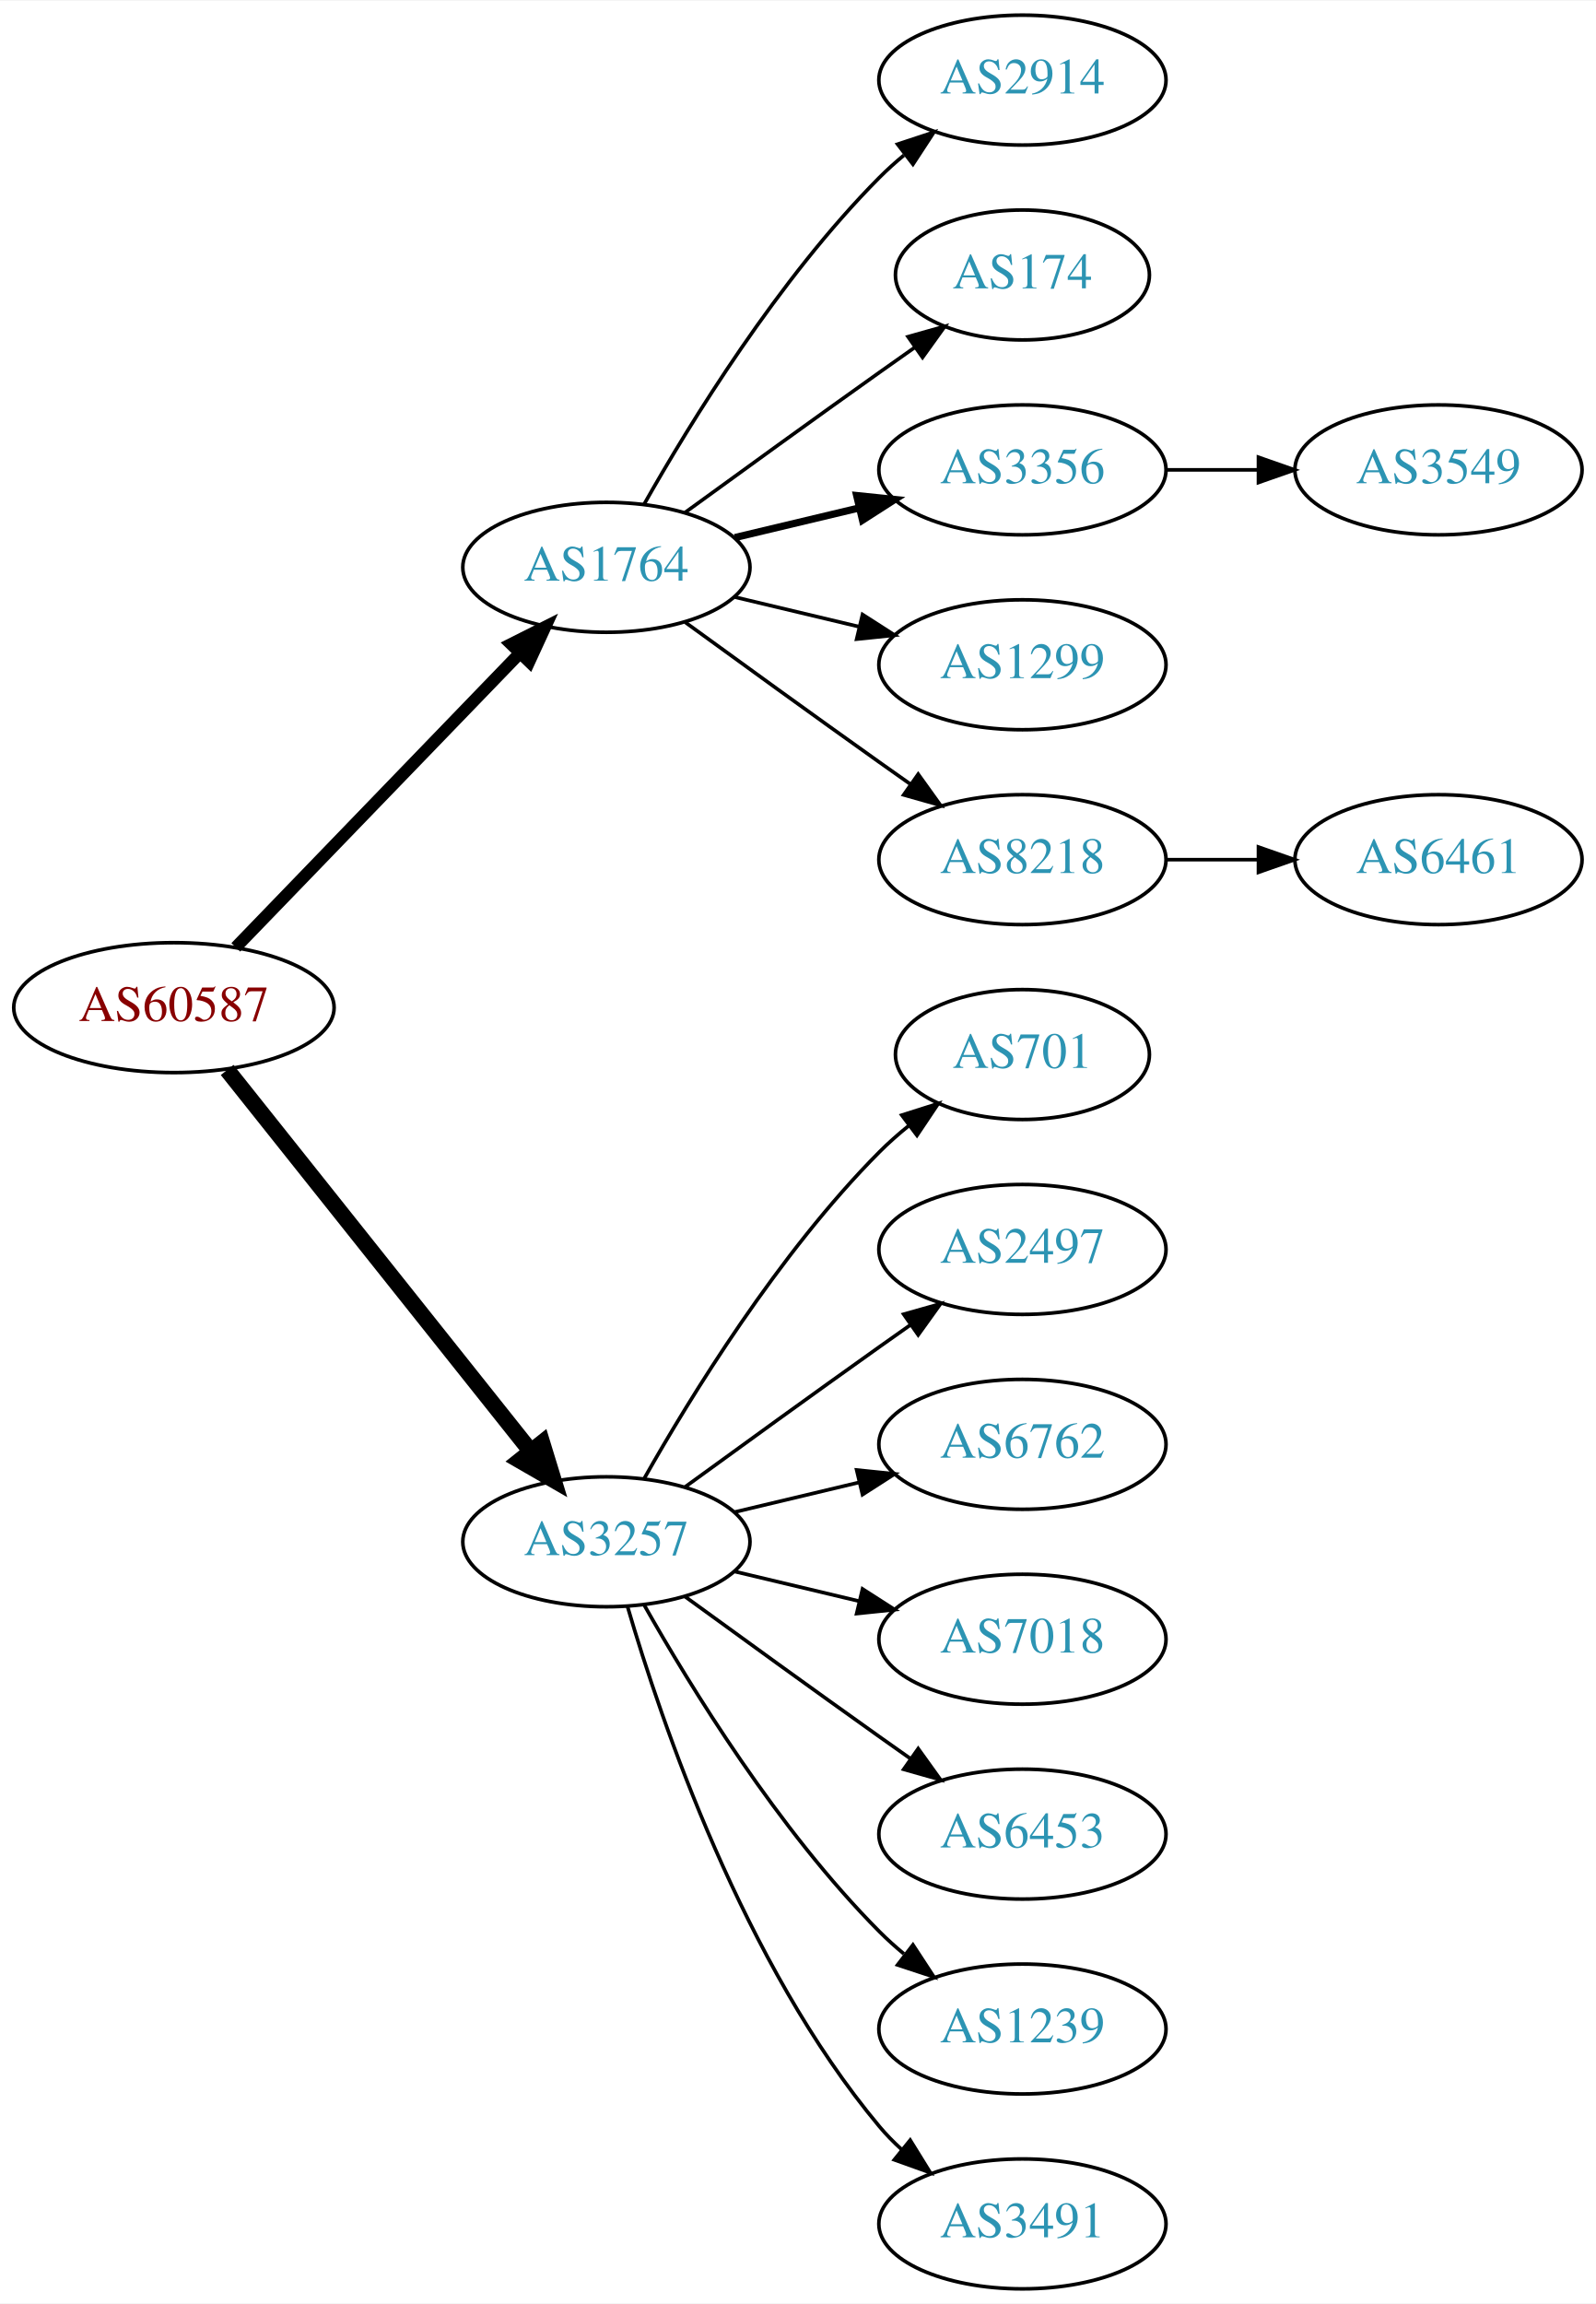
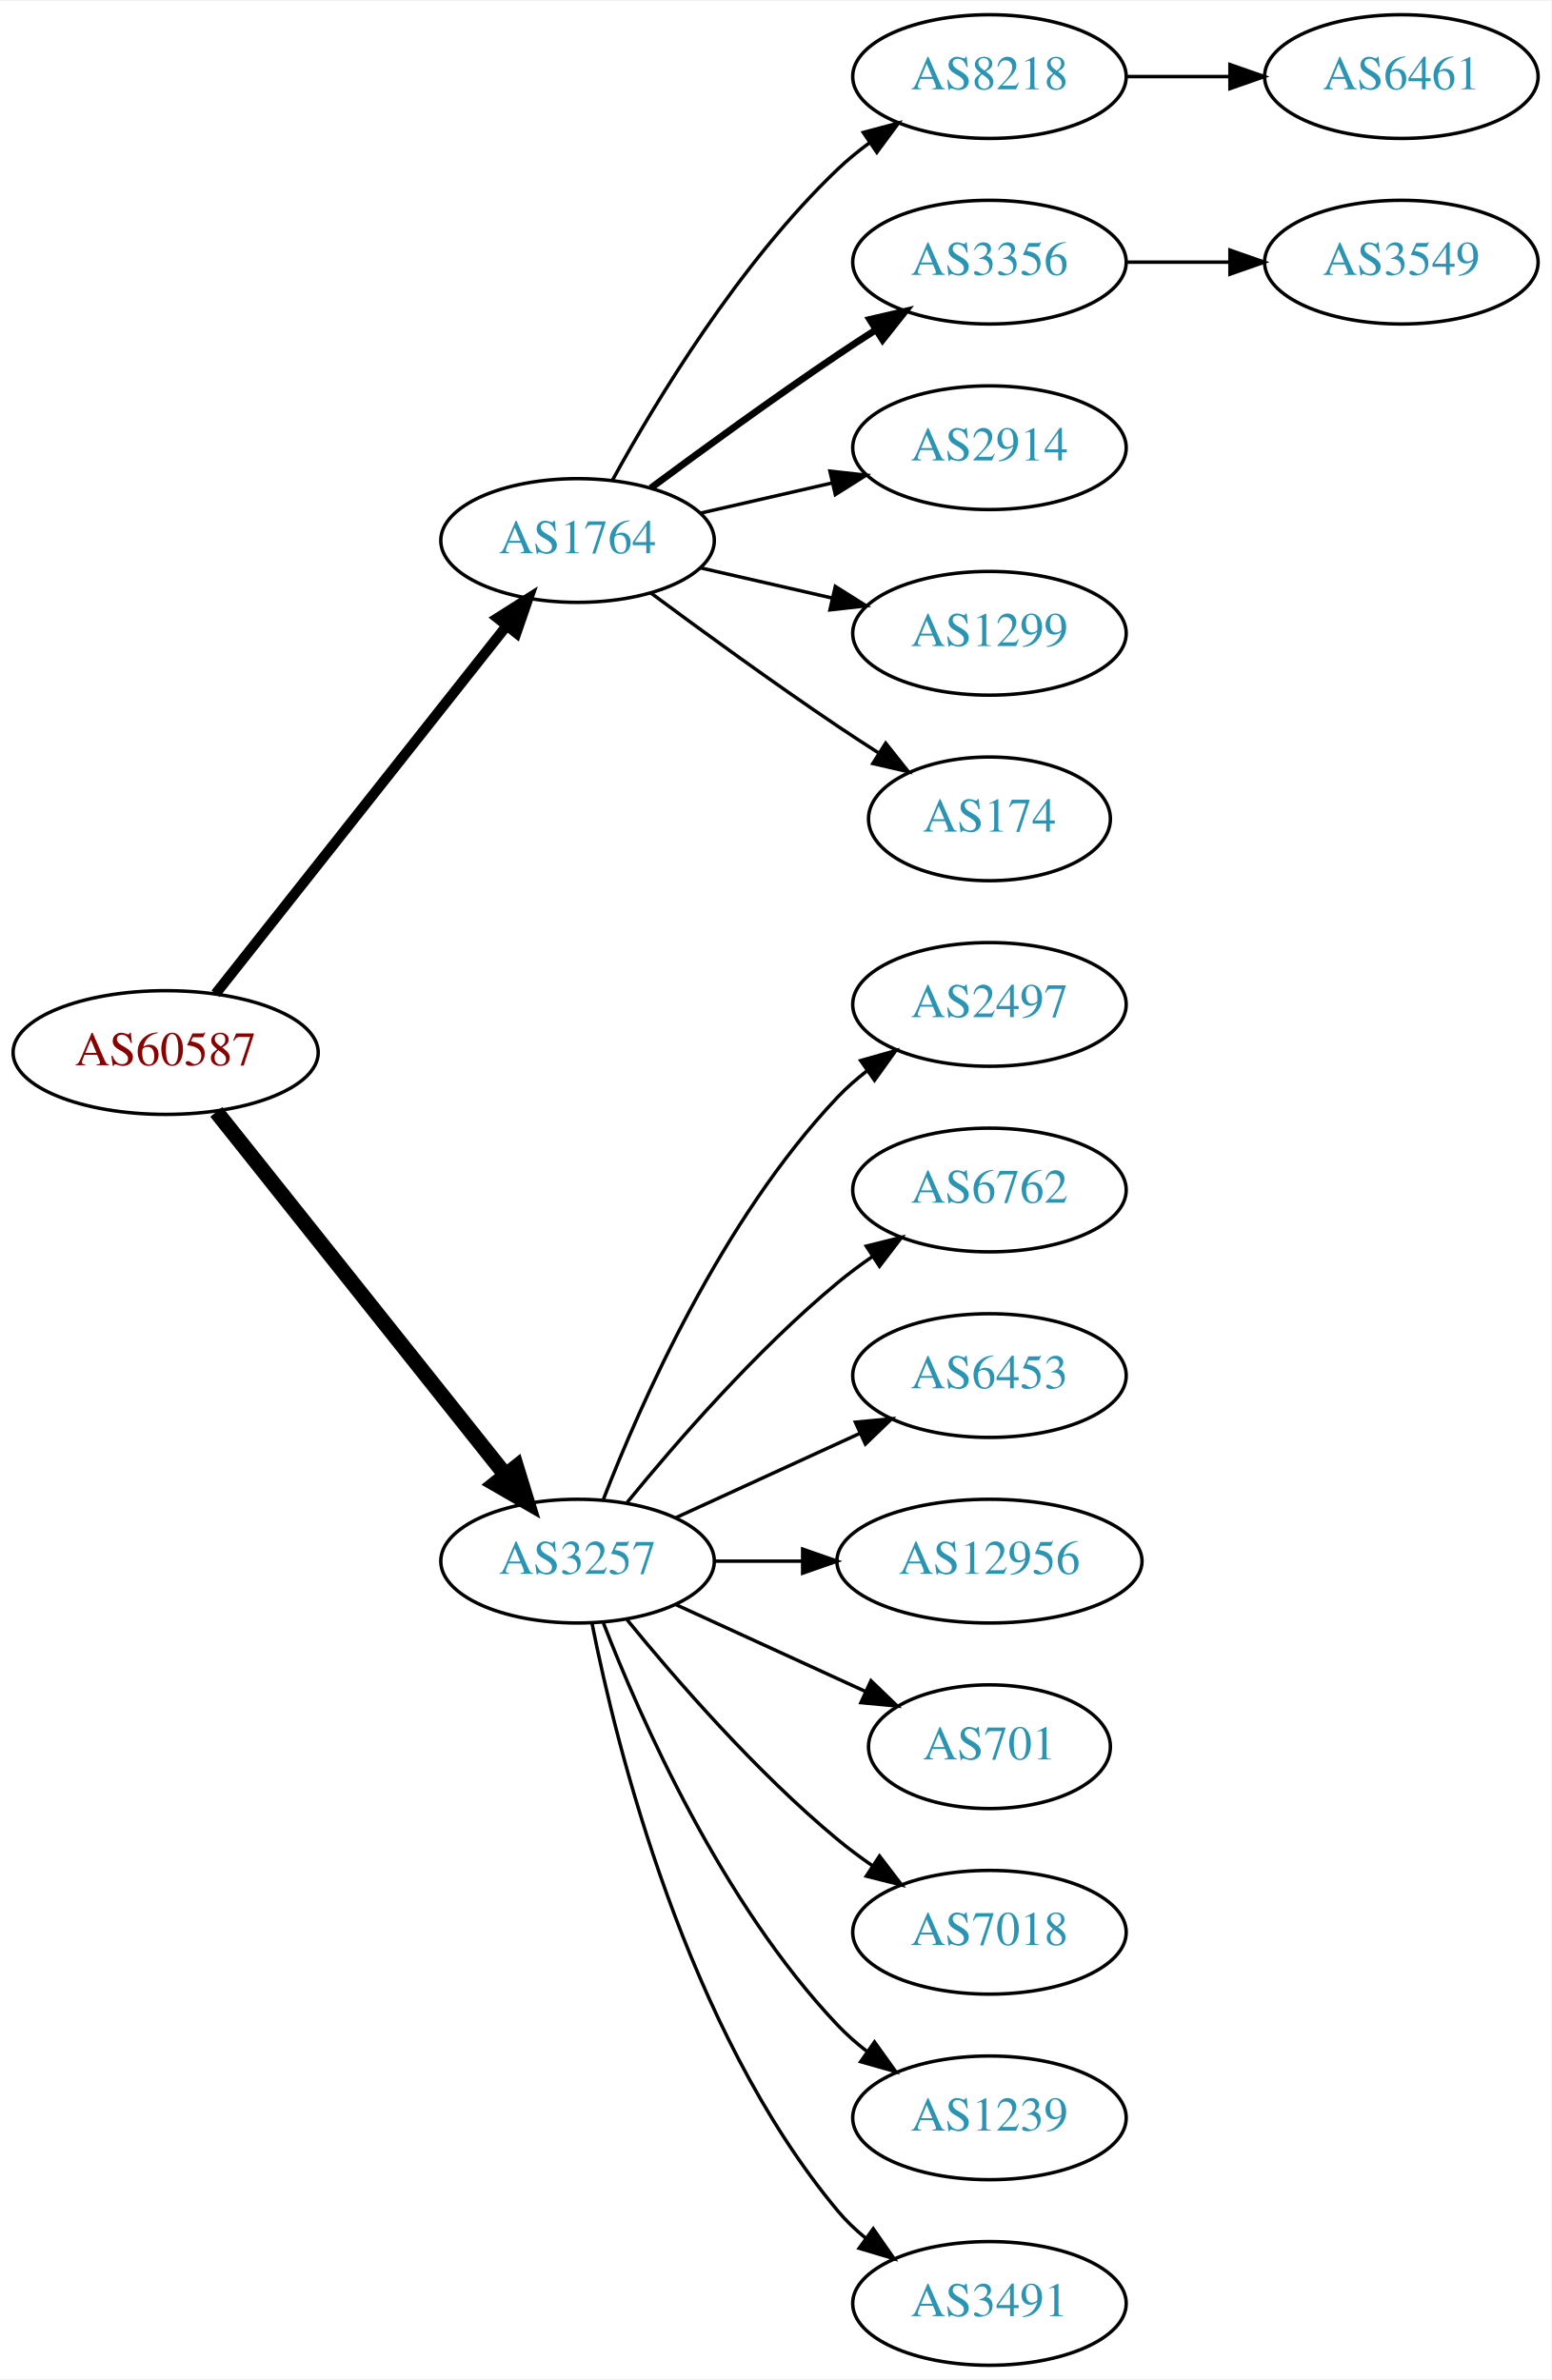
- <svg xmlns="http://www.w3.org/2000/svg" xmlns:xlink="http://www.w3.org/1999/xlink" width="442pt" height="638pt" viewBox="0.00 0.00 442.27 638.00">
-   <g id="graph0" class="graph" transform="scale(1 1) rotate(0) translate(4 634)">
-     <polygon fill="white" stroke="none" points="-4,4 -4,-634 438.271,-634 438.271,4 -4,4" />
+ <svg xmlns="http://www.w3.org/2000/svg" xmlns:xlink="http://www.w3.org/1999/xlink" width="451pt" height="692pt" viewBox="0.00 0.00 451.37 692.00">
+   <g id="graph0" class="graph" transform="scale(1 1) rotate(0) translate(4 688)">
+     <polygon fill="white" stroke="none" points="-4,4 -4,-688 447.37,-688 447.37,4 -4,4" />
    <g id="node1" class="node">
      <g id="a_node1">
        <a xlink:href="/asn/60587" xlink:title="AS60587 ~ XINON GmbH [AT]">
-           <ellipse fill="#ffffff" stroke="black" cx="44.196" cy="-355" rx="44.393" ry="18" />
-           <text text-anchor="middle" x="44.196" y="-351.3" font-family="Times,serif" font-size="14.00" fill="#880000">AS60587</text>
+           <ellipse fill="#ffffff" stroke="black" cx="44.196" cy="-382" rx="44.393" ry="18" />
+           <text text-anchor="middle" x="44.196" y="-378.3" font-family="Times,serif" font-size="14.00" fill="#880000">AS60587</text>
        </a>
      </g>
    </g>
    <g id="node2" class="node">
      <g id="a_node2">
        <a xlink:href="/asn/1764" xlink:title="AS1764 ~ NEXTLAYER-AS [AT]">
-           <ellipse fill="#ffffff" stroke="black" cx="164.039" cy="-477" rx="39.794" ry="18" />
-           <text text-anchor="middle" x="164.039" y="-473.3" font-family="Times,serif" font-size="14.00" fill="#2c94b3">AS1764</text>
+           <ellipse fill="#ffffff" stroke="black" cx="164.039" cy="-531" rx="39.794" ry="18" />
+           <text text-anchor="middle" x="164.039" y="-527.3" font-family="Times,serif" font-size="14.00" fill="#2c94b3">AS1764</text>
        </a>
      </g>
    </g>
    <g id="edge1" class="edge">
-       <path fill="none" stroke="black" stroke-width="3.375" d="M61.334,-371.708C81.697,-392.789 116.851,-429.183 140.026,-453.175" />
-       <polygon fill="black" stroke="black" stroke-width="3.375" points="137.63,-455.733 147.095,-460.494 142.665,-450.87 137.63,-455.733" />
+       <path fill="none" stroke="black" stroke-width="3" d="M58.714,-399.092C79.492,-425.364 119.383,-475.802 143.365,-506.125" />
+       <polygon fill="black" stroke="black" stroke-width="3" points="140.73,-508.435 149.678,-514.107 146.22,-504.093 140.73,-508.435" />
    </g>
    <g id="node3" class="node">
      <g id="a_node3">
        <a xlink:href="/asn/3257" xlink:title="AS3257 ~ GTT [DE]">
-           <ellipse fill="#ffffff" stroke="black" cx="164.039" cy="-207" rx="39.794" ry="18" />
-           <text text-anchor="middle" x="164.039" y="-203.3" font-family="Times,serif" font-size="14.00" fill="#2c94b3">AS3257</text>
+           <ellipse fill="#ffffff" stroke="black" cx="164.039" cy="-234" rx="39.794" ry="18" />
+           <text text-anchor="middle" x="164.039" y="-230.3" font-family="Times,serif" font-size="14.00" fill="#2c94b3">AS3257</text>
        </a>
      </g>
    </g>
    <g id="edge2" class="edge">
-       <path fill="none" stroke="black" stroke-width="4.5" d="M58.945,-337.733C79.7,-311.666 119.146,-262.126 143.07,-232.079" />
-       <polygon fill="black" stroke="black" stroke-width="4.5" points="146.229,-234.433 149.378,-224.157 140.068,-229.528 146.229,-234.433" />
+       <path fill="none" stroke="black" stroke-width="4.5" d="M58.945,-364.733C79.7,-338.666 119.146,-289.126 143.07,-259.079" />
+       <polygon fill="black" stroke="black" stroke-width="4.5" points="146.229,-261.433 149.378,-251.157 140.068,-256.528 146.229,-261.433" />
    </g>
    <g id="node4" class="node">
      <g id="a_node4">
-         <a xlink:href="/asn/2914" xlink:title="AS2914 ~ NTT America, Inc. [US]">
-           <ellipse fill="#ffffff" stroke="black" cx="279.332" cy="-612" rx="39.794" ry="18" />
-           <text text-anchor="middle" x="279.332" y="-608.3" font-family="Times,serif" font-size="14.00" fill="#2c94b3">AS2914</text>
+         <a xlink:href="/asn/8218" xlink:title="AS8218 ~ legacy Neotelecoms [FR]">
+           <ellipse fill="#ffffff" stroke="black" cx="283.881" cy="-666" rx="39.794" ry="18" />
+           <text text-anchor="middle" x="283.881" y="-662.3" font-family="Times,serif" font-size="14.00" fill="#2c94b3">AS8218</text>
        </a>
      </g>
    </g>
    <g id="edge3" class="edge">
-       <path fill="none" stroke="black" d="M174.498,-494.49C187.28,-517.096 211.712,-556.886 239.685,-585 241.796,-587.121 244.092,-589.188 246.477,-591.171" />
-       <polygon fill="black" stroke="black" points="244.73,-594.242 254.793,-597.556 248.993,-588.69 244.73,-594.242" />
+       <path fill="none" stroke="black" d="M174.28,-548.713C186.825,-571.561 211.002,-611.611 239.685,-639 242.553,-641.739 245.742,-644.347 249.051,-646.785" />
+       <polygon fill="black" stroke="black" points="247.175,-649.742 257.411,-652.477 251.114,-643.956 247.175,-649.742" />
    </g>
    <g id="node5" class="node">
      <g id="a_node5">
-         <a xlink:href="/asn/174" xlink:title="AS174 ~ Cogent Communications [US]">
-           <ellipse fill="#ffffff" stroke="black" cx="279.332" cy="-558" rx="35.194" ry="18" />
-           <text text-anchor="middle" x="279.332" y="-554.3" font-family="Times,serif" font-size="14.00" fill="#2c94b3">AS174</text>
+         <a xlink:href="/asn/3356" xlink:title="AS3356 ~ Level 3 Parent, LLC [US]">
+           <ellipse fill="#ffffff" stroke="black" cx="283.881" cy="-612" rx="39.794" ry="18" />
+           <text text-anchor="middle" x="283.881" y="-608.3" font-family="Times,serif" font-size="14.00" fill="#2c94b3">AS3356</text>
        </a>
      </g>
    </g>
    <g id="edge4" class="edge">
-       <path fill="none" stroke="black" d="M185.887,-492.222C200.821,-503.091 221.435,-518.025 239.685,-531 242.895,-533.282 246.264,-535.661 249.619,-538.018" />
-       <polygon fill="black" stroke="black" points="247.631,-540.899 257.83,-543.77 251.647,-535.166 247.631,-540.899" />
+       <path fill="none" stroke="black" stroke-width="2" d="M185.369,-546.277C200.231,-557.304 220.976,-572.407 239.685,-585 243.234,-587.389 246.984,-589.839 250.733,-592.242" />
+       <polygon fill="black" stroke="black" stroke-width="2" points="249.059,-595.325 259.381,-597.712 252.801,-589.409 249.059,-595.325" />
    </g>
    <g id="node6" class="node">
      <g id="a_node6">
-         <a xlink:href="/asn/3356" xlink:title="AS3356 ~ Level 3 Parent, LLC [US]">
-           <ellipse fill="#ffffff" stroke="black" cx="279.332" cy="-504" rx="39.794" ry="18" />
-           <text text-anchor="middle" x="279.332" y="-500.3" font-family="Times,serif" font-size="14.00" fill="#2c94b3">AS3356</text>
+         <a xlink:href="/asn/2914" xlink:title="AS2914 ~ NTT America, Inc. [US]">
+           <ellipse fill="#ffffff" stroke="black" cx="283.881" cy="-558" rx="39.794" ry="18" />
+           <text text-anchor="middle" x="283.881" y="-554.3" font-family="Times,serif" font-size="14.00" fill="#2c94b3">AS2914</text>
        </a>
      </g>
    </g>
    <g id="edge5" class="edge">
-       <path fill="none" stroke="black" stroke-width="2" d="M199.646,-485.248C210.517,-487.838 222.671,-490.735 234.114,-493.462" />
-       <polygon fill="black" stroke="black" stroke-width="2" points="233.397,-496.889 243.936,-495.803 235.02,-490.08 233.397,-496.889" />
+       <path fill="none" stroke="black" d="M199.758,-538.955C211.758,-541.704 225.379,-544.825 238.071,-547.733" />
+       <polygon fill="black" stroke="black" points="237.474,-551.187 248.003,-550.009 239.037,-544.364 237.474,-551.187" />
    </g>
    <g id="node7" class="node">
      <g id="a_node7">
        <a xlink:href="/asn/1299" xlink:title="AS1299 ~ Telia Carrier [EU]">
-           <ellipse fill="#ffffff" stroke="black" cx="279.332" cy="-450" rx="39.794" ry="18" />
-           <text text-anchor="middle" x="279.332" y="-446.3" font-family="Times,serif" font-size="14.00" fill="#2c94b3">AS1299</text>
+           <ellipse fill="#ffffff" stroke="black" cx="283.881" cy="-504" rx="39.794" ry="18" />
+           <text text-anchor="middle" x="283.881" y="-500.3" font-family="Times,serif" font-size="14.00" fill="#2c94b3">AS1299</text>
        </a>
      </g>
    </g>
    <g id="edge6" class="edge">
-       <path fill="none" stroke="black" d="M199.646,-468.752C210.517,-466.162 222.671,-463.265 234.114,-460.538" />
-       <polygon fill="black" stroke="black" points="235.02,-463.92 243.936,-458.197 233.397,-457.111 235.02,-463.92" />
+       <path fill="none" stroke="black" d="M199.758,-523.045C211.758,-520.296 225.379,-517.175 238.071,-514.267" />
+       <polygon fill="black" stroke="black" points="239.037,-517.636 248.003,-511.991 237.474,-510.813 239.037,-517.636" />
    </g>
    <g id="node8" class="node">
      <g id="a_node8">
-         <a xlink:href="/asn/8218" xlink:title="AS8218 ~ legacy Neotelecoms [FR]">
-           <ellipse fill="#ffffff" stroke="black" cx="279.332" cy="-396" rx="39.794" ry="18" />
-           <text text-anchor="middle" x="279.332" y="-392.3" font-family="Times,serif" font-size="14.00" fill="#2c94b3">AS8218</text>
+         <a xlink:href="/asn/174" xlink:title="AS174 ~ Cogent Communications [US]">
+           <ellipse fill="#ffffff" stroke="black" cx="283.881" cy="-450" rx="35.194" ry="18" />
+           <text text-anchor="middle" x="283.881" y="-446.3" font-family="Times,serif" font-size="14.00" fill="#2c94b3">AS174</text>
        </a>
      </g>
    </g>
    <g id="edge7" class="edge">
-       <path fill="none" stroke="black" d="M185.887,-461.778C200.821,-450.909 221.435,-435.975 239.685,-423 242.506,-420.995 245.449,-418.915 248.397,-416.841" />
-       <polygon fill="black" stroke="black" points="250.443,-419.681 256.621,-411.074 246.424,-413.95 250.443,-419.681" />
+       <path fill="none" stroke="black" d="M185.369,-515.723C200.231,-504.696 220.976,-489.593 239.685,-477 243.502,-474.431 247.552,-471.79 251.583,-469.214" />
+       <polygon fill="black" stroke="black" points="253.687,-472.025 260.277,-463.729 249.952,-466.105 253.687,-472.025" />
    </g>
    <g id="node11" class="node">
      <g id="a_node11">
-         <a xlink:href="/asn/701" xlink:title="AS701 ~ UUNET [US]">
-           <ellipse fill="#ffffff" stroke="black" cx="279.332" cy="-342" rx="35.194" ry="18" />
-           <text text-anchor="middle" x="279.332" y="-338.3" font-family="Times,serif" font-size="14.00" fill="#2c94b3">AS701</text>
+         <a xlink:href="/asn/2497" xlink:title="AS2497 ~ Internet Initiative Japan Inc. [JP]">
+           <ellipse fill="#ffffff" stroke="black" cx="283.881" cy="-396" rx="39.794" ry="18" />
+           <text text-anchor="middle" x="283.881" y="-392.3" font-family="Times,serif" font-size="14.00" fill="#2c94b3">AS2497</text>
        </a>
      </g>
    </g>
    <g id="edge10" class="edge">
-       <path fill="none" stroke="black" d="M174.498,-224.49C187.28,-247.096 211.712,-286.886 239.685,-315 242.185,-317.513 244.946,-319.949 247.807,-322.261" />
-       <polygon fill="black" stroke="black" points="245.905,-325.21 256.004,-328.413 250.108,-319.611 245.905,-325.21" />
+       <path fill="none" stroke="black" d="M171.562,-251.994C182.312,-279.728 205.969,-333.429 239.685,-369 242.271,-371.728 245.188,-374.294 248.257,-376.677" />
+       <polygon fill="black" stroke="black" points="246.411,-379.658 256.605,-382.543 250.435,-373.93 246.411,-379.658" />
    </g>
    <g id="node12" class="node">
      <g id="a_node12">
-         <a xlink:href="/asn/2497" xlink:title="AS2497 ~ Internet Initiative Japan Inc. [JP]">
-           <ellipse fill="#ffffff" stroke="black" cx="279.332" cy="-288" rx="39.794" ry="18" />
-           <text text-anchor="middle" x="279.332" y="-284.3" font-family="Times,serif" font-size="14.00" fill="#2c94b3">AS2497</text>
+         <a xlink:href="/asn/6762" xlink:title="AS6762 ~ TELECOM ITALIA SPARKLE S.p.A. [IT]">
+           <ellipse fill="#ffffff" stroke="black" cx="283.881" cy="-342" rx="39.794" ry="18" />
+           <text text-anchor="middle" x="283.881" y="-338.3" font-family="Times,serif" font-size="14.00" fill="#2c94b3">AS6762</text>
        </a>
      </g>
    </g>
    <g id="edge11" class="edge">
-       <path fill="none" stroke="black" d="M185.887,-222.222C200.821,-233.091 221.435,-248.025 239.685,-261 242.506,-263.005 245.449,-265.085 248.397,-267.159" />
-       <polygon fill="black" stroke="black" points="246.424,-270.05 256.621,-272.926 250.443,-264.319 246.424,-270.05" />
+       <path fill="none" stroke="black" d="M178.458,-251.065C192.572,-268.375 215.987,-295.345 239.685,-315 242.901,-317.668 246.402,-320.27 249.972,-322.741" />
+       <polygon fill="black" stroke="black" points="248.05,-325.666 258.329,-328.236 251.896,-319.817 248.05,-325.666" />
    </g>
    <g id="node13" class="node">
      <g id="a_node13">
-         <a xlink:href="/asn/6762" xlink:title="AS6762 ~ TELECOM ITALIA SPARKLE S.p.A. [IT]">
-           <ellipse fill="#ffffff" stroke="black" cx="279.332" cy="-234" rx="39.794" ry="18" />
-           <text text-anchor="middle" x="279.332" y="-230.3" font-family="Times,serif" font-size="14.00" fill="#2c94b3">AS6762</text>
+         <a xlink:href="/asn/6453" xlink:title="AS6453 ~ TATA COMMUNICATIONS (AMERICA) INC [US]">
+           <ellipse fill="#ffffff" stroke="black" cx="283.881" cy="-288" rx="39.794" ry="18" />
+           <text text-anchor="middle" x="283.881" y="-284.3" font-family="Times,serif" font-size="14.00" fill="#2c94b3">AS6453</text>
        </a>
      </g>
    </g>
    <g id="edge12" class="edge">
-       <path fill="none" stroke="black" d="M199.646,-215.248C210.517,-217.838 222.671,-220.735 234.114,-223.462" />
-       <polygon fill="black" stroke="black" points="233.397,-226.889 243.936,-225.803 235.02,-220.08 233.397,-226.889" />
+       <path fill="none" stroke="black" d="M192.667,-246.661C208.624,-253.973 228.895,-263.261 246.178,-271.181" />
+       <polygon fill="black" stroke="black" points="244.876,-274.435 255.425,-275.419 247.793,-268.071 244.876,-274.435" />
    </g>
    <g id="node14" class="node">
      <g id="a_node14">
-         <a xlink:href="/asn/7018" xlink:title="AS7018 ~ AT&amp;T Services, Inc. [US]">
-           <ellipse fill="#ffffff" stroke="black" cx="279.332" cy="-180" rx="39.794" ry="18" />
-           <text text-anchor="middle" x="279.332" y="-176.3" font-family="Times,serif" font-size="14.00" fill="#2c94b3">AS7018</text>
+         <a xlink:href="/asn/12956" xlink:title="AS12956 ~ TELXIUS [ES]">
+           <ellipse fill="#ffffff" stroke="black" cx="283.881" cy="-234" rx="44.393" ry="18" />
+           <text text-anchor="middle" x="283.881" y="-230.3" font-family="Times,serif" font-size="14.00" fill="#2c94b3">AS12956</text>
        </a>
      </g>
    </g>
    <g id="edge13" class="edge">
-       <path fill="none" stroke="black" d="M199.646,-198.752C210.517,-196.162 222.671,-193.265 234.114,-190.538" />
-       <polygon fill="black" stroke="black" points="235.02,-193.92 243.936,-188.197 233.397,-187.111 235.02,-193.92" />
+       <path fill="none" stroke="black" d="M203.951,-234C212.054,-234 220.729,-234 229.255,-234" />
+       <polygon fill="black" stroke="black" points="229.533,-237.5 239.533,-234 229.533,-230.5 229.533,-237.5" />
    </g>
    <g id="node15" class="node">
      <g id="a_node15">
-         <a xlink:href="/asn/6453" xlink:title="AS6453 ~ TATA COMMUNICATIONS (AMERICA) INC [US]">
-           <ellipse fill="#ffffff" stroke="black" cx="279.332" cy="-126" rx="39.794" ry="18" />
-           <text text-anchor="middle" x="279.332" y="-122.3" font-family="Times,serif" font-size="14.00" fill="#2c94b3">AS6453</text>
+         <a xlink:href="/asn/701" xlink:title="AS701 ~ UUNET [US]">
+           <ellipse fill="#ffffff" stroke="black" cx="283.881" cy="-180" rx="35.194" ry="18" />
+           <text text-anchor="middle" x="283.881" y="-176.3" font-family="Times,serif" font-size="14.00" fill="#2c94b3">AS701</text>
        </a>
      </g>
    </g>
    <g id="edge14" class="edge">
-       <path fill="none" stroke="black" d="M185.887,-191.778C200.821,-180.909 221.435,-165.975 239.685,-153 242.506,-150.995 245.449,-148.915 248.397,-146.841" />
-       <polygon fill="black" stroke="black" points="250.443,-149.681 256.621,-141.074 246.424,-143.95 250.443,-149.681" />
+       <path fill="none" stroke="black" d="M192.667,-221.339C209.084,-213.817 230.065,-204.202 247.662,-196.139" />
+       <polygon fill="black" stroke="black" points="249.407,-199.189 257.04,-191.842 246.49,-192.826 249.407,-199.189" />
    </g>
    <g id="node16" class="node">
      <g id="a_node16">
-         <a xlink:href="/asn/1239" xlink:title="AS1239 ~ Sprint [US]">
-           <ellipse fill="#ffffff" stroke="black" cx="279.332" cy="-72" rx="39.794" ry="18" />
-           <text text-anchor="middle" x="279.332" y="-68.3" font-family="Times,serif" font-size="14.00" fill="#2c94b3">AS1239</text>
+         <a xlink:href="/asn/7018" xlink:title="AS7018 ~ AT&amp;T Services, Inc. [US]">
+           <ellipse fill="#ffffff" stroke="black" cx="283.881" cy="-126" rx="39.794" ry="18" />
+           <text text-anchor="middle" x="283.881" y="-122.3" font-family="Times,serif" font-size="14.00" fill="#2c94b3">AS7018</text>
        </a>
      </g>
    </g>
    <g id="edge15" class="edge">
-       <path fill="none" stroke="black" d="M174.498,-189.51C187.28,-166.904 211.712,-127.114 239.685,-99 241.796,-96.879 244.092,-94.812 246.477,-92.829" />
-       <polygon fill="black" stroke="black" points="248.993,-95.31 254.793,-86.444 244.73,-89.758 248.993,-95.31" />
+       <path fill="none" stroke="black" d="M178.458,-216.935C192.572,-199.625 215.987,-172.655 239.685,-153 242.901,-150.332 246.402,-147.73 249.972,-145.259" />
+       <polygon fill="black" stroke="black" points="251.896,-148.183 258.329,-139.764 248.05,-142.334 251.896,-148.183" />
    </g>
    <g id="node17" class="node">
      <g id="a_node17">
+         <a xlink:href="/asn/1239" xlink:title="AS1239 ~ Sprint [US]">
+           <ellipse fill="#ffffff" stroke="black" cx="283.881" cy="-72" rx="39.794" ry="18" />
+           <text text-anchor="middle" x="283.881" y="-68.3" font-family="Times,serif" font-size="14.00" fill="#2c94b3">AS1239</text>
+         </a>
+       </g>
+     </g>
+     <g id="edge16" class="edge">
+       <path fill="none" stroke="black" d="M171.562,-216.006C182.312,-188.272 205.969,-134.571 239.685,-99 242.271,-96.272 245.188,-93.706 248.257,-91.323" />
+       <polygon fill="black" stroke="black" points="250.435,-94.07 256.605,-85.457 246.411,-88.342 250.435,-94.07" />
+     </g>
+     <g id="node18" class="node">
+       <g id="a_node18">
        <a xlink:href="/asn/3491" xlink:title="AS3491 ~ PCCW Global, Inc. [US]">
-           <ellipse fill="#ffffff" stroke="black" cx="279.332" cy="-18" rx="39.794" ry="18" />
-           <text text-anchor="middle" x="279.332" y="-14.3" font-family="Times,serif" font-size="14.00" fill="#2c94b3">AS3491</text>
-         </a>
-       </g>
-     </g>
-     <g id="edge16" class="edge">
-       <path fill="none" stroke="black" d="M169.913,-188.998C179.227,-157.156 202.043,-90.019 239.685,-45 241.555,-42.763 243.654,-40.626 245.88,-38.604" />
-       <polygon fill="black" stroke="black" points="248.227,-41.208 253.799,-32.196 243.823,-35.766 248.227,-41.208" />
+           <ellipse fill="#ffffff" stroke="black" cx="283.881" cy="-18" rx="39.794" ry="18" />
+           <text text-anchor="middle" x="283.881" y="-14.3" font-family="Times,serif" font-size="14.00" fill="#2c94b3">AS3491</text>
+         </a>
+       </g>
+     </g>
+     <g id="edge17" class="edge">
+       <path fill="none" stroke="black" d="M168.237,-215.927C175.401,-179.859 195.675,-97.875 239.685,-45 242.09,-42.111 244.886,-39.437 247.879,-36.987" />
+       <polygon fill="black" stroke="black" points="250.069,-39.722 256.122,-31.027 245.967,-34.05 250.069,-39.722" />
    </g>
    <g id="node9" class="node">
      <g id="a_node9">
-         <a xlink:href="/asn/3549" xlink:title="AS3549 ~ Level 3 Parent, LLC [US]">
-           <ellipse fill="#ffffff" stroke="black" cx="394.625" cy="-504" rx="39.794" ry="18" />
-           <text text-anchor="middle" x="394.625" y="-500.3" font-family="Times,serif" font-size="14.00" fill="#2c94b3">AS3549</text>
+         <a xlink:href="/asn/6461" xlink:title="AS6461 ~ Zayo Bandwidth [US]">
+           <ellipse fill="#ffffff" stroke="black" cx="403.724" cy="-666" rx="39.794" ry="18" />
+           <text text-anchor="middle" x="403.724" y="-662.3" font-family="Times,serif" font-size="14.00" fill="#2c94b3">AS6461</text>
        </a>
      </g>
    </g>
    <g id="edge8" class="edge">
-       <path fill="none" stroke="black" d="M319.004,-504C327.207,-504 335.971,-504 344.503,-504" />
-       <polygon fill="black" stroke="black" points="344.742,-507.5 354.742,-504 344.742,-500.5 344.742,-507.5" />
+       <path fill="none" stroke="black" d="M323.794,-666C333.347,-666 343.697,-666 353.659,-666" />
+       <polygon fill="black" stroke="black" points="353.852,-669.5 363.852,-666 353.852,-662.5 353.852,-669.5" />
    </g>
    <g id="node10" class="node">
      <g id="a_node10">
-         <a xlink:href="/asn/6461" xlink:title="AS6461 ~ Zayo Bandwidth [US]">
-           <ellipse fill="#ffffff" stroke="black" cx="394.625" cy="-396" rx="39.794" ry="18" />
-           <text text-anchor="middle" x="394.625" y="-392.3" font-family="Times,serif" font-size="14.00" fill="#2c94b3">AS6461</text>
+         <a xlink:href="/asn/3549" xlink:title="AS3549 ~ Level 3 Parent, LLC [US]">
+           <ellipse fill="#ffffff" stroke="black" cx="403.724" cy="-612" rx="39.794" ry="18" />
+           <text text-anchor="middle" x="403.724" y="-608.3" font-family="Times,serif" font-size="14.00" fill="#2c94b3">AS3549</text>
        </a>
      </g>
    </g>
    <g id="edge9" class="edge">
-       <path fill="none" stroke="black" d="M319.004,-396C327.207,-396 335.971,-396 344.503,-396" />
-       <polygon fill="black" stroke="black" points="344.742,-399.5 354.742,-396 344.742,-392.5 344.742,-399.5" />
+       <path fill="none" stroke="black" d="M323.794,-612C333.347,-612 343.697,-612 353.659,-612" />
+       <polygon fill="black" stroke="black" points="353.852,-615.5 363.852,-612 353.852,-608.5 353.852,-615.5" />
    </g>
  </g>
</svg>
